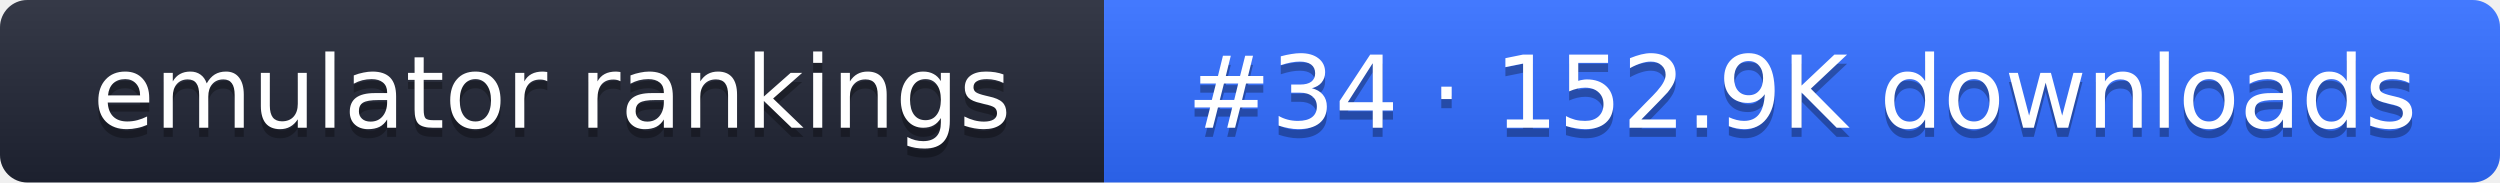
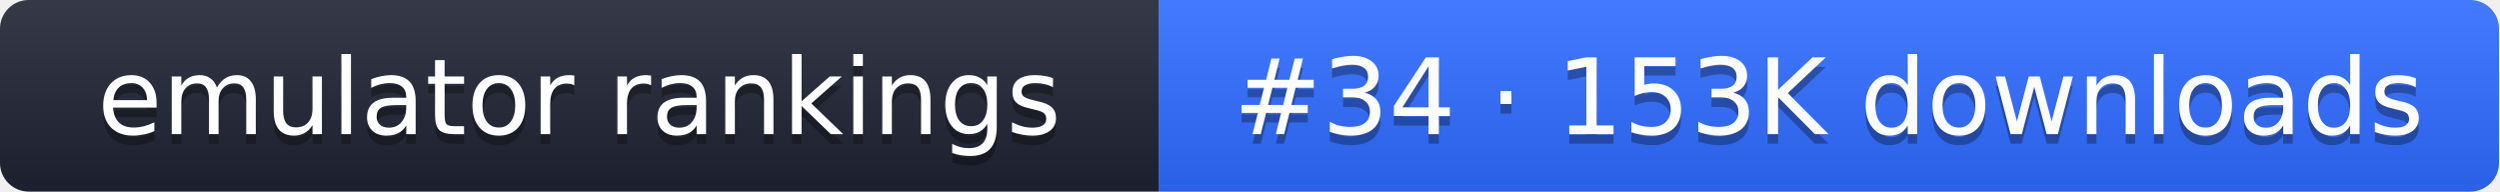
- <svg xmlns="http://www.w3.org/2000/svg" width="274" height="20" role="img" aria-label="emulator rankings: #34 · 152.9K downloads">
+ <svg xmlns="http://www.w3.org/2000/svg" width="261" height="20" role="img" aria-label="emulator rankings: #34 · 153K downloads">
  <linearGradient id="g" x2="0" y2="100%">
    <stop offset="0" stop-color="#fff" stop-opacity=".1" />
    <stop offset="1" stop-opacity=".1" />
  </linearGradient>
  <clipPath id="r">
-     <rect width="274" height="20" rx="3" fill="#fff" />
+     <rect width="261" height="20" rx="3" fill="#fff" />
  </clipPath>
  <g clip-path="url(#r)">
    <rect width="121" height="20" fill="#1f2433" />
-     <rect x="121" width="153" height="20" fill="#2f6bff" />
-     <rect width="274" height="20" fill="url(#g)" />
+     <rect x="121" width="140" height="20" fill="#2f6bff" />
+     <rect width="261" height="20" fill="url(#g)" />
  </g>
  <g fill="#fff" text-anchor="middle" font-family="Verdana,DejaVu Sans,sans-serif" font-size="11">
    <text x="60.5" y="15" fill="#010101" fill-opacity=".3">emulator rankings</text>
    <text x="60.5" y="14">emulator rankings</text>
-     <text x="197.5" y="15" fill="#010101" fill-opacity=".3">#34 · 152.9K downloads</text>
-     <text x="197.5" y="14">#34 · 152.9K downloads</text>
+     <text x="191" y="15" fill="#010101" fill-opacity=".3">#34 · 153K downloads</text>
+     <text x="191" y="14">#34 · 153K downloads</text>
  </g>
</svg>
